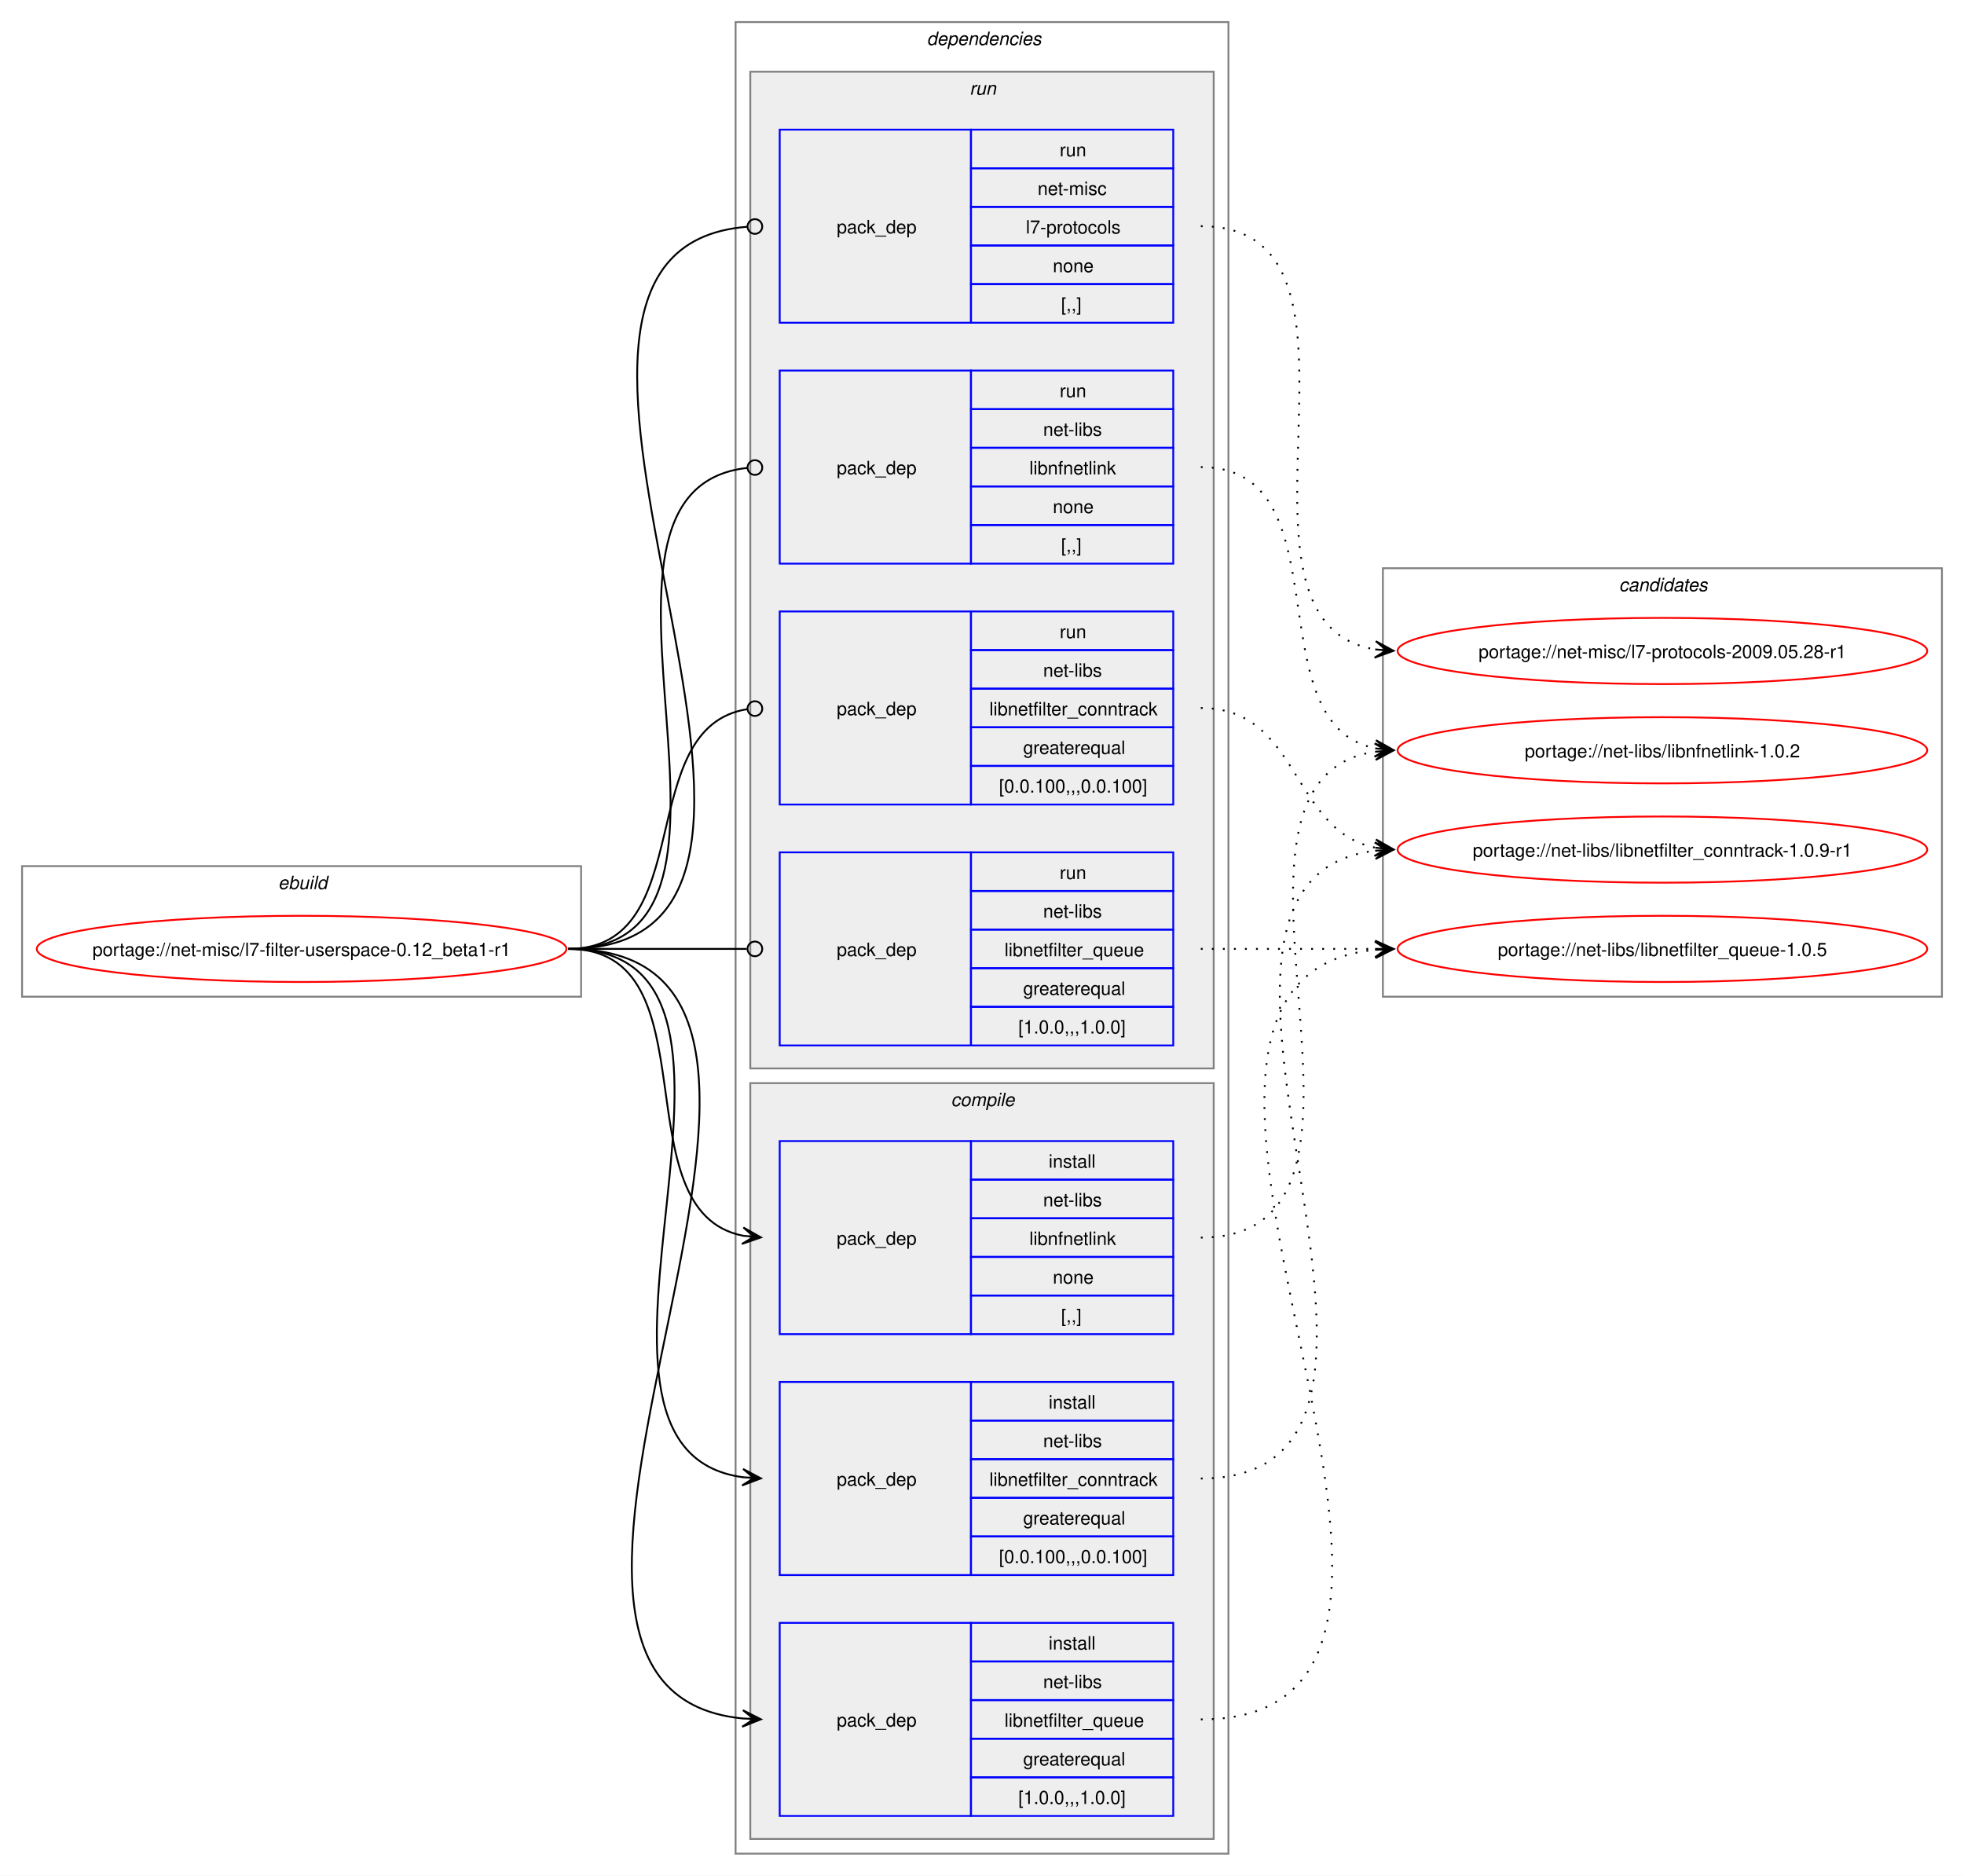
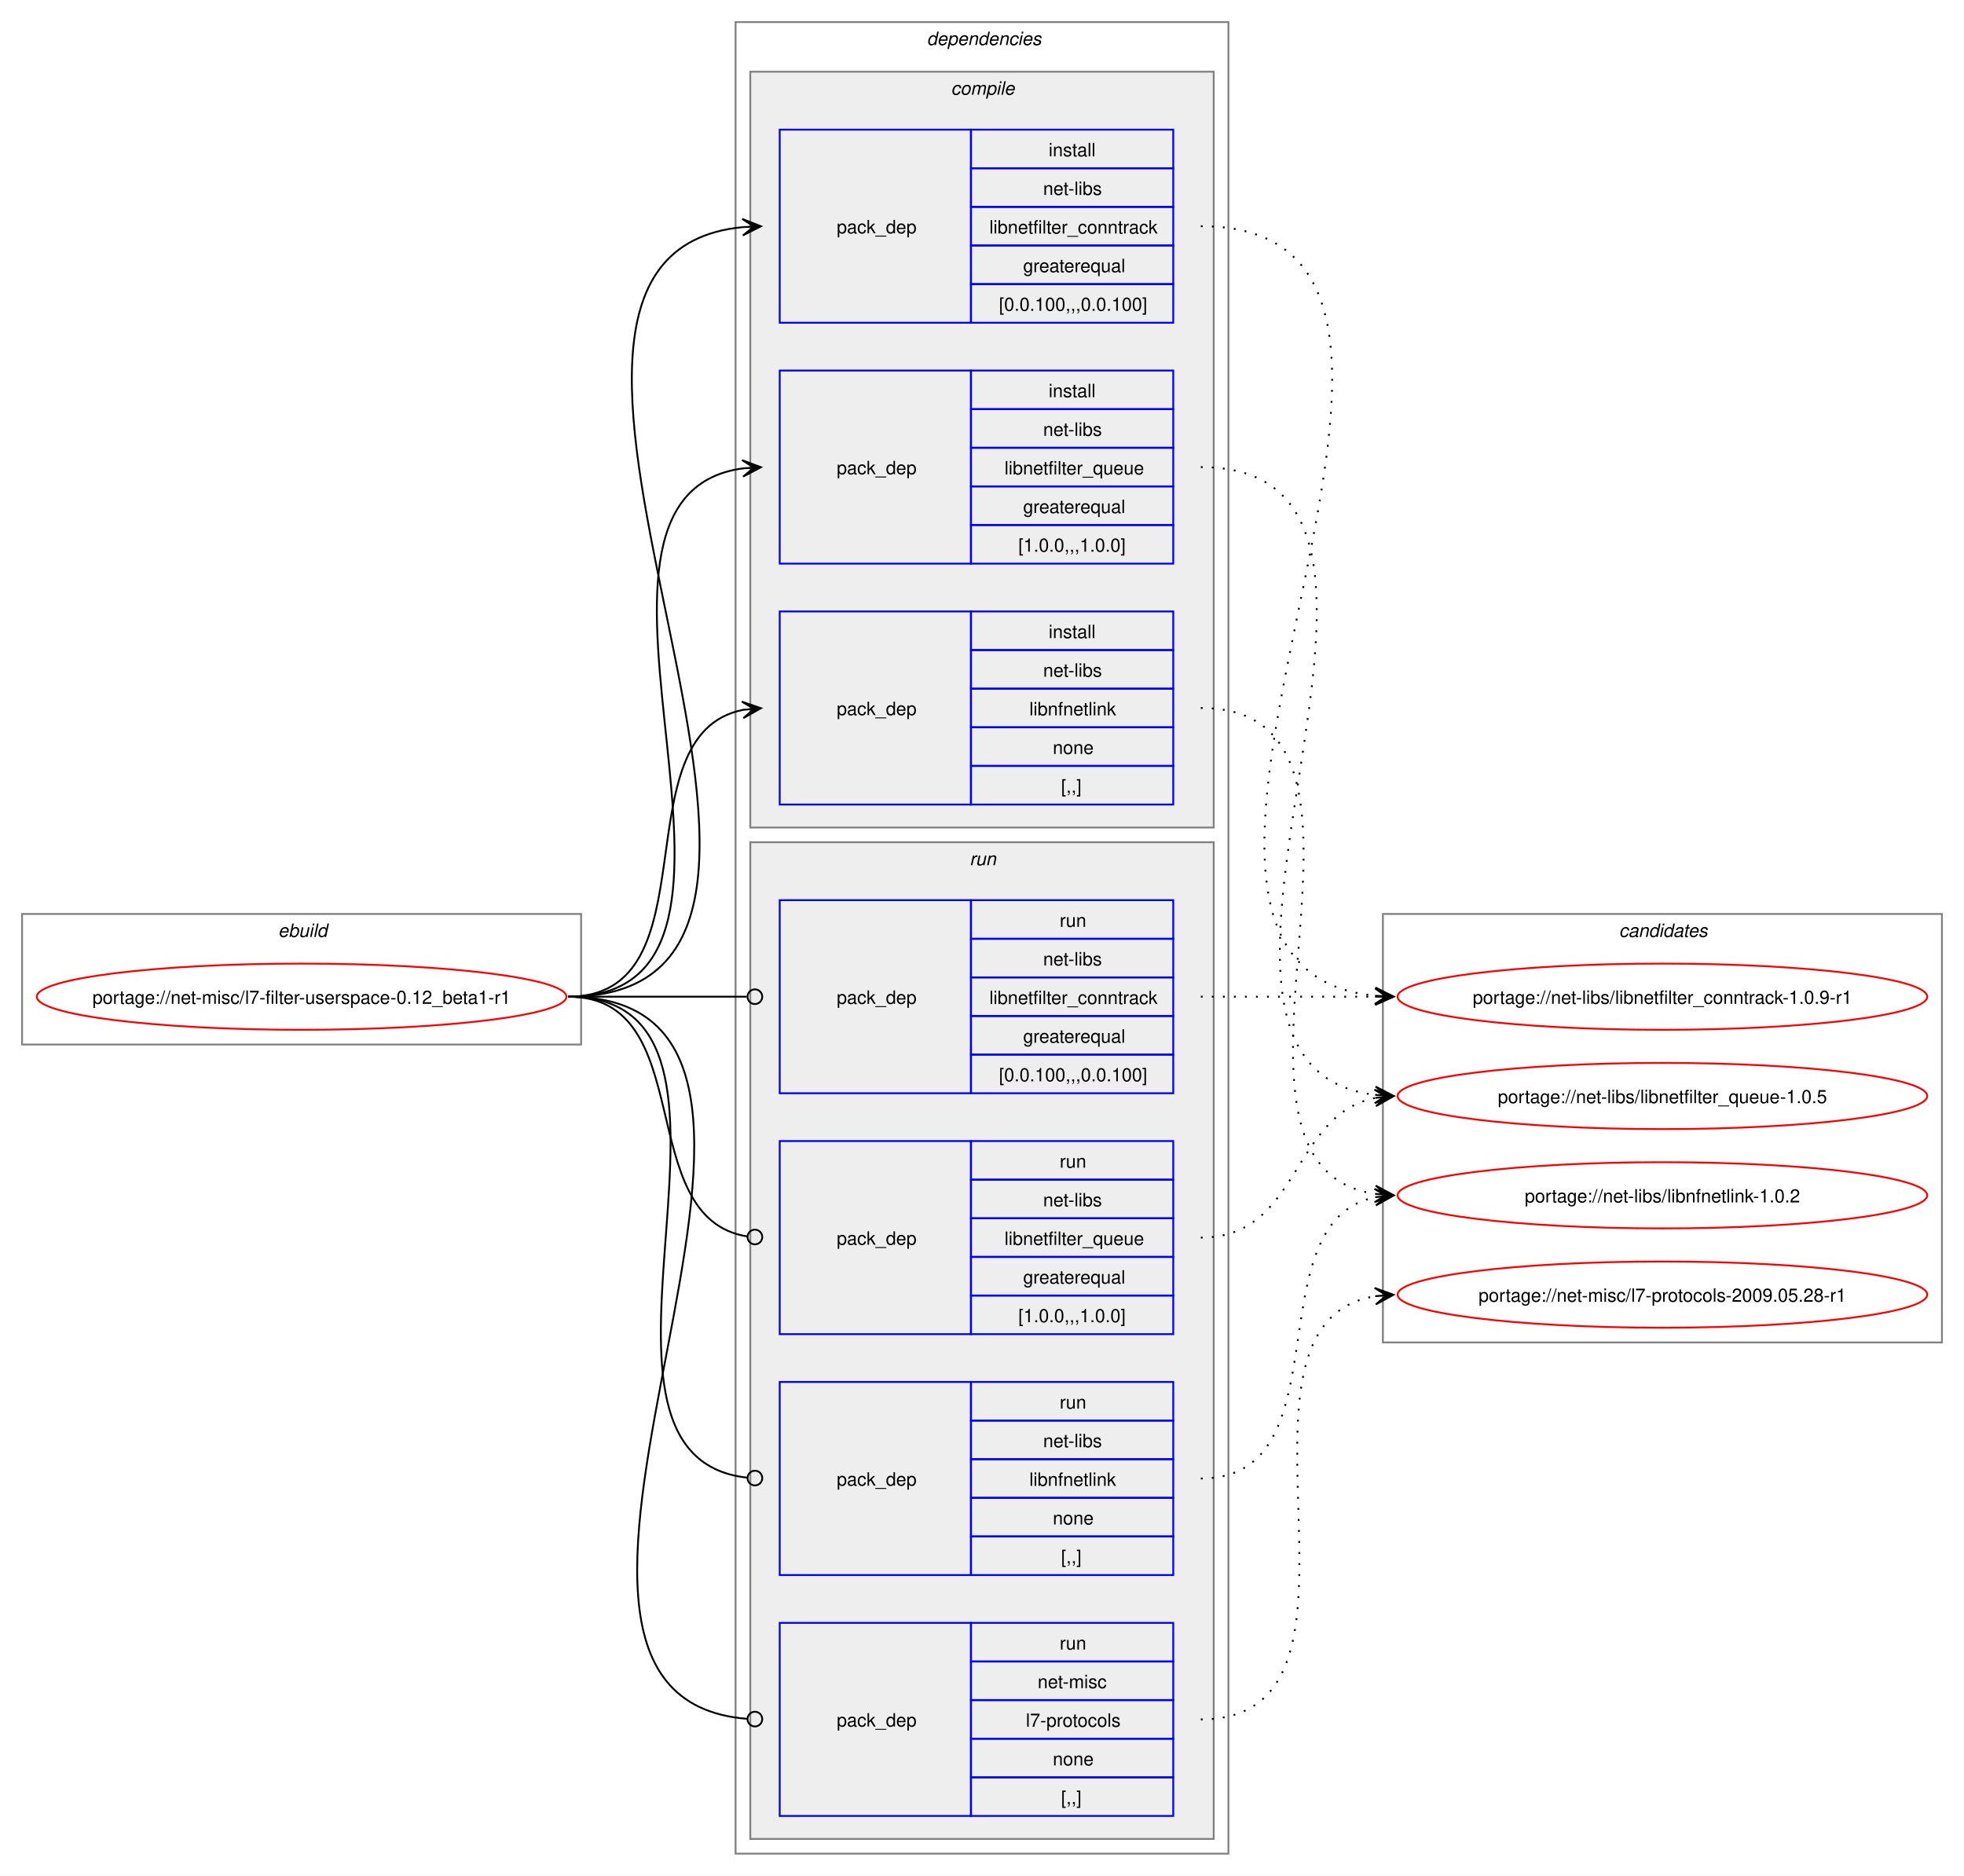
<svg xmlns="http://www.w3.org/2000/svg" xmlns:xlink="http://www.w3.org/1999/xlink" width="1068pt" height="1020pt" viewBox="0.00 0.00 1068.00 1020.00">
  <g id="graph0" class="graph" transform="scale(1 1) rotate(0) translate(4 1016)">
    <polygon fill="white" stroke="none" points="-4,4 -4,-1016 1064,-1016 1064,4 -4,4" />
    <g id="clust1" class="cluster">
-       <polygon fill="none" stroke="gray" points="8,-474 8,-545 312,-545 312,-474 8,-474" />
-       <text text-anchor="start" x="147.25" y="-532.5" font-family="Helvetica,sans-Serif" font-style="italic" font-size="10.00">ebuild</text>
+       <polygon fill="none" stroke="gray" points="8,-448 8,-519 312,-519 312,-448 8,-448" />
+       <text text-anchor="start" x="147.25" y="-506.5" font-family="Helvetica,sans-Serif" font-style="italic" font-size="10.00">ebuild</text>
    </g>
    <g id="clust2" class="cluster">
      <polygon fill="none" stroke="gray" points="396,-8 396,-1004 664,-1004 664,-8 396,-8" />
      <text text-anchor="start" x="500" y="-991.5" font-family="Helvetica,sans-Serif" font-style="italic" font-size="10.00">dependencies</text>
    </g>
+     <g id="clust3" class="cluster">
+       <polygon fill="#eeeeee" stroke="gray" points="404,-566 404,-977 656,-977 656,-566 404,-566" />
+       <text text-anchor="start" x="513.12" y="-964.5" font-family="Helvetica,sans-Serif" font-style="italic" font-size="10.00">compile</text>
+     </g>
    <g id="clust8" class="cluster">
-       <polygon fill="#eeeeee" stroke="gray" points="404,-435 404,-977 656,-977 656,-435 404,-435" />
-       <text text-anchor="start" x="523.25" y="-964.5" font-family="Helvetica,sans-Serif" font-style="italic" font-size="10.00">run</text>
-     </g>
-     <g id="clust3" class="cluster">
-       <polygon fill="#eeeeee" stroke="gray" points="404,-16 404,-427 656,-427 656,-16 404,-16" />
-       <text text-anchor="start" x="513.12" y="-414.5" font-family="Helvetica,sans-Serif" font-style="italic" font-size="10.00">compile</text>
+       <polygon fill="#eeeeee" stroke="gray" points="404,-16 404,-558 656,-558 656,-16 404,-16" />
+       <text text-anchor="start" x="523.25" y="-545.5" font-family="Helvetica,sans-Serif" font-style="italic" font-size="10.00">run</text>
    </g>
    <g id="clust13" class="cluster">
-       <polygon fill="none" stroke="gray" points="748,-474 748,-707 1052,-707 1052,-474 748,-474" />
-       <text text-anchor="start" x="876.38" y="-694.5" font-family="Helvetica,sans-Serif" font-style="italic" font-size="10.00">candidates</text>
+       <polygon fill="none" stroke="gray" points="748,-286 748,-519 1052,-519 1052,-286 748,-286" />
+       <text text-anchor="start" x="876.38" y="-506.5" font-family="Helvetica,sans-Serif" font-style="italic" font-size="10.00">candidates</text>
    </g>
    <g id="node1" class="node">
      <g id="a_node1">
        <a xlink:href="../net-misc/l7-filter-userspace-0.12_beta1-r1.svg" xlink:title="portage://net-misc/l7-filter-userspace-0.12_beta1-r1">
-           <ellipse fill="none" stroke="red" cx="160" cy="-500" rx="144" ry="18" />
-           <text text-anchor="middle" x="160" y="-496.12" font-family="Helvetica,sans-Serif" font-size="10.00">portage://net-misc/l7-filter-userspace-0.12_beta1-r1</text>
+           <ellipse fill="none" stroke="red" cx="160" cy="-474" rx="144" ry="18" />
+           <text text-anchor="middle" x="160" y="-470.12" font-family="Helvetica,sans-Serif" font-size="10.00">portage://net-misc/l7-filter-userspace-0.12_beta1-r1</text>
        </a>
      </g>
    </g>
    <g id="node2" class="node">
+       <polygon fill="none" stroke="blue" points="420,-840.5 420,-945.5 524,-945.5 524,-840.5 420,-840.5" />
+       <text text-anchor="start" x="451" y="-889.12" font-family="Helvetica,sans-Serif" font-size="10.00">pack_dep</text>
+       <polygon fill="none" stroke="blue" points="524,-924.5 524,-945.5 634,-945.5 634,-924.5 524,-924.5" />
+       <text text-anchor="start" x="566.25" y="-931" font-family="Helvetica,sans-Serif" font-size="10.00">install</text>
+       <polygon fill="none" stroke="blue" points="524,-903.5 524,-924.5 634,-924.5 634,-903.5 524,-903.5" />
+       <text text-anchor="start" x="563.25" y="-910" font-family="Helvetica,sans-Serif" font-size="10.00">net-libs</text>
+       <polygon fill="none" stroke="blue" points="524,-882.5 524,-903.5 634,-903.5 634,-882.5 524,-882.5" />
+       <text text-anchor="start" x="534" y="-889" font-family="Helvetica,sans-Serif" font-size="10.00">libnetfilter_conntrack</text>
+       <polygon fill="none" stroke="blue" points="524,-861.5 524,-882.5 634,-882.5 634,-861.5 524,-861.5" />
+       <text text-anchor="start" x="552.38" y="-868" font-family="Helvetica,sans-Serif" font-size="10.00">greaterequal</text>
+       <polygon fill="none" stroke="blue" points="524,-840.5 524,-861.5 634,-861.5 634,-840.5 524,-840.5" />
+       <text text-anchor="start" x="539.25" y="-847" font-family="Helvetica,sans-Serif" font-size="10.00">[0.0.100,,,0.0.100]</text>
+     </g>
+     <g id="edge1" class="edge">
+       <path fill="none" stroke="black" d="M305,-474C493.24,-474 229.86,-876.39 400.02,-892.5" />
+       <polygon fill="black" stroke="black" points="409.78,-892.94 399.59,-896.99 406.01,-892.77 399.79,-892.49 399.79,-892.49 399.79,-892.49 406.01,-892.77 400,-888 409.78,-892.94" />
+     </g>
+     <g id="node3" class="node">
+       <polygon fill="none" stroke="blue" points="420,-709.5 420,-814.5 524,-814.5 524,-709.5 420,-709.5" />
+       <text text-anchor="start" x="451" y="-758.12" font-family="Helvetica,sans-Serif" font-size="10.00">pack_dep</text>
+       <polygon fill="none" stroke="blue" points="524,-793.5 524,-814.5 634,-814.5 634,-793.5 524,-793.5" />
+       <text text-anchor="start" x="566.25" y="-800" font-family="Helvetica,sans-Serif" font-size="10.00">install</text>
+       <polygon fill="none" stroke="blue" points="524,-772.5 524,-793.5 634,-793.5 634,-772.5 524,-772.5" />
+       <text text-anchor="start" x="563.25" y="-779" font-family="Helvetica,sans-Serif" font-size="10.00">net-libs</text>
+       <polygon fill="none" stroke="blue" points="524,-751.5 524,-772.5 634,-772.5 634,-751.5 524,-751.5" />
+       <text text-anchor="start" x="542.25" y="-758" font-family="Helvetica,sans-Serif" font-size="10.00">libnetfilter_queue</text>
+       <polygon fill="none" stroke="blue" points="524,-730.5 524,-751.5 634,-751.5 634,-730.5 524,-730.5" />
+       <text text-anchor="start" x="552.38" y="-737" font-family="Helvetica,sans-Serif" font-size="10.00">greaterequal</text>
+       <polygon fill="none" stroke="blue" points="524,-709.5 524,-730.5 634,-730.5 634,-709.5 524,-709.5" />
+       <text text-anchor="start" x="549.75" y="-716" font-family="Helvetica,sans-Serif" font-size="10.00">[1.0.0,,,1.0.0]</text>
+     </g>
+     <g id="edge2" class="edge">
+       <path fill="none" stroke="black" d="M305,-474C437.53,-474 283.81,-745.92 400.13,-761.32" />
+       <polygon fill="black" stroke="black" points="409.78,-761.92 399.52,-765.79 406.01,-761.69 399.8,-761.3 399.8,-761.3 399.8,-761.3 406.01,-761.69 400.08,-756.81 409.78,-761.92" />
+     </g>
+     <g id="node4" class="node">
+       <polygon fill="none" stroke="blue" points="420,-578.5 420,-683.5 524,-683.5 524,-578.5 420,-578.5" />
+       <text text-anchor="start" x="451" y="-627.12" font-family="Helvetica,sans-Serif" font-size="10.00">pack_dep</text>
+       <polygon fill="none" stroke="blue" points="524,-662.5 524,-683.5 634,-683.5 634,-662.5 524,-662.5" />
+       <text text-anchor="start" x="566.25" y="-669" font-family="Helvetica,sans-Serif" font-size="10.00">install</text>
+       <polygon fill="none" stroke="blue" points="524,-641.5 524,-662.5 634,-662.5 634,-641.5 524,-641.5" />
+       <text text-anchor="start" x="563.25" y="-648" font-family="Helvetica,sans-Serif" font-size="10.00">net-libs</text>
+       <polygon fill="none" stroke="blue" points="524,-620.5 524,-641.5 634,-641.5 634,-620.5 524,-620.5" />
+       <text text-anchor="start" x="555.75" y="-627" font-family="Helvetica,sans-Serif" font-size="10.00">libnfnetlink</text>
+       <polygon fill="none" stroke="blue" points="524,-599.5 524,-620.5 634,-620.5 634,-599.5 524,-599.5" />
+       <text text-anchor="start" x="568.5" y="-606" font-family="Helvetica,sans-Serif" font-size="10.00">none</text>
+       <polygon fill="none" stroke="blue" points="524,-578.5 524,-599.5 634,-599.5 634,-578.5 524,-578.5" />
+       <text text-anchor="start" x="573" y="-585" font-family="Helvetica,sans-Serif" font-size="10.00">[,,]</text>
+     </g>
+     <g id="edge3" class="edge">
+       <path fill="none" stroke="black" d="M305,-474C385.25,-474 332.33,-616.63 400.1,-630" />
+       <polygon fill="black" stroke="black" points="409.79,-630.89 399.42,-634.45 406.02,-630.54 399.83,-629.97 399.83,-629.97 399.83,-629.97 406.02,-630.54 400.24,-625.49 409.79,-630.89" />
+     </g>
+     <g id="node5" class="node">
+       <polygon fill="none" stroke="blue" points="420,-421.5 420,-526.5 524,-526.5 524,-421.5 420,-421.5" />
+       <text text-anchor="start" x="451" y="-470.12" font-family="Helvetica,sans-Serif" font-size="10.00">pack_dep</text>
+       <polygon fill="none" stroke="blue" points="524,-505.5 524,-526.5 634,-526.5 634,-505.5 524,-505.5" />
+       <text text-anchor="start" x="572.25" y="-512" font-family="Helvetica,sans-Serif" font-size="10.00">run</text>
+       <polygon fill="none" stroke="blue" points="524,-484.5 524,-505.5 634,-505.5 634,-484.5 524,-484.5" />
+       <text text-anchor="start" x="563.25" y="-491" font-family="Helvetica,sans-Serif" font-size="10.00">net-libs</text>
+       <polygon fill="none" stroke="blue" points="524,-463.5 524,-484.5 634,-484.5 634,-463.5 524,-463.5" />
+       <text text-anchor="start" x="534" y="-470" font-family="Helvetica,sans-Serif" font-size="10.00">libnetfilter_conntrack</text>
+       <polygon fill="none" stroke="blue" points="524,-442.5 524,-463.5 634,-463.5 634,-442.5 524,-442.5" />
+       <text text-anchor="start" x="552.38" y="-449" font-family="Helvetica,sans-Serif" font-size="10.00">greaterequal</text>
+       <polygon fill="none" stroke="blue" points="524,-421.5 524,-442.5 634,-442.5 634,-421.5 524,-421.5" />
+       <text text-anchor="start" x="539.25" y="-428" font-family="Helvetica,sans-Serif" font-size="10.00">[0.0.100,,,0.0.100]</text>
+     </g>
+     <g id="edge4" class="edge">
+       <path fill="none" stroke="black" d="M305,-474C348.98,-474 362.17,-474 402.06,-474" />
+       <ellipse fill="none" stroke="black" cx="406.5" cy="-474" rx="4" ry="4" />
+     </g>
+     <g id="node6" class="node">
+       <polygon fill="none" stroke="blue" points="420,-290.5 420,-395.5 524,-395.5 524,-290.5 420,-290.5" />
+       <text text-anchor="start" x="451" y="-339.12" font-family="Helvetica,sans-Serif" font-size="10.00">pack_dep</text>
+       <polygon fill="none" stroke="blue" points="524,-374.5 524,-395.5 634,-395.5 634,-374.5 524,-374.5" />
+       <text text-anchor="start" x="572.25" y="-381" font-family="Helvetica,sans-Serif" font-size="10.00">run</text>
+       <polygon fill="none" stroke="blue" points="524,-353.5 524,-374.5 634,-374.5 634,-353.5 524,-353.5" />
+       <text text-anchor="start" x="563.25" y="-360" font-family="Helvetica,sans-Serif" font-size="10.00">net-libs</text>
+       <polygon fill="none" stroke="blue" points="524,-332.5 524,-353.5 634,-353.5 634,-332.5 524,-332.5" />
+       <text text-anchor="start" x="542.25" y="-339" font-family="Helvetica,sans-Serif" font-size="10.00">libnetfilter_queue</text>
+       <polygon fill="none" stroke="blue" points="524,-311.5 524,-332.5 634,-332.5 634,-311.5 524,-311.5" />
+       <text text-anchor="start" x="552.38" y="-318" font-family="Helvetica,sans-Serif" font-size="10.00">greaterequal</text>
+       <polygon fill="none" stroke="blue" points="524,-290.5 524,-311.5 634,-311.5 634,-290.5 524,-290.5" />
+       <text text-anchor="start" x="549.75" y="-297" font-family="Helvetica,sans-Serif" font-size="10.00">[1.0.0,,,1.0.0]</text>
+     </g>
+     <g id="edge5" class="edge">
+       <path fill="none" stroke="black" d="M305,-474C376.82,-474 339.5,-353.53 402.37,-343.64" />
+       <ellipse fill="none" stroke="black" cx="406.51" cy="-343.33" rx="4" ry="4" />
+     </g>
+     <g id="node7" class="node">
      <polygon fill="none" stroke="blue" points="420,-159.5 420,-264.5 524,-264.5 524,-159.5 420,-159.5" />
      <text text-anchor="start" x="451" y="-208.12" font-family="Helvetica,sans-Serif" font-size="10.00">pack_dep</text>
      <polygon fill="none" stroke="blue" points="524,-243.5 524,-264.5 634,-264.5 634,-243.5 524,-243.5" />
-       <text text-anchor="start" x="566.25" y="-250" font-family="Helvetica,sans-Serif" font-size="10.00">install</text>
+       <text text-anchor="start" x="572.25" y="-250" font-family="Helvetica,sans-Serif" font-size="10.00">run</text>
      <polygon fill="none" stroke="blue" points="524,-222.5 524,-243.5 634,-243.5 634,-222.5 524,-222.5" />
      <text text-anchor="start" x="563.25" y="-229" font-family="Helvetica,sans-Serif" font-size="10.00">net-libs</text>
      <polygon fill="none" stroke="blue" points="524,-201.5 524,-222.5 634,-222.5 634,-201.5 524,-201.5" />
-       <text text-anchor="start" x="534" y="-208" font-family="Helvetica,sans-Serif" font-size="10.00">libnetfilter_conntrack</text>
+       <text text-anchor="start" x="555.75" y="-208" font-family="Helvetica,sans-Serif" font-size="10.00">libnfnetlink</text>
      <polygon fill="none" stroke="blue" points="524,-180.5 524,-201.5 634,-201.5 634,-180.5 524,-180.5" />
-       <text text-anchor="start" x="552.38" y="-187" font-family="Helvetica,sans-Serif" font-size="10.00">greaterequal</text>
+       <text text-anchor="start" x="568.5" y="-187" font-family="Helvetica,sans-Serif" font-size="10.00">none</text>
      <polygon fill="none" stroke="blue" points="524,-159.5 524,-180.5 634,-180.5 634,-159.5 524,-159.5" />
-       <text text-anchor="start" x="539.25" y="-166" font-family="Helvetica,sans-Serif" font-size="10.00">[0.0.100,,,0.0.100]</text>
-     </g>
-     <g id="edge1" class="edge">
-       <path fill="none" stroke="black" d="M305,-500C437.53,-500 283.81,-228.08 400.13,-212.68" />
-       <polygon fill="black" stroke="black" points="409.78,-212.08 400.08,-217.19 406.01,-212.31 399.8,-212.7 399.8,-212.7 399.8,-212.7 406.01,-212.31 399.52,-208.21 409.78,-212.08" />
-     </g>
-     <g id="node3" class="node">
+       <text text-anchor="start" x="573" y="-166" font-family="Helvetica,sans-Serif" font-size="10.00">[,,]</text>
+     </g>
+     <g id="edge6" class="edge">
+       <path fill="none" stroke="black" d="M305,-474C427.55,-474 292.32,-224.64 402.28,-212.46" />
+       <ellipse fill="none" stroke="black" cx="406.51" cy="-212.24" rx="4" ry="4" />
+     </g>
+     <g id="node8" class="node">
      <polygon fill="none" stroke="blue" points="420,-28.5 420,-133.5 524,-133.5 524,-28.5 420,-28.5" />
      <text text-anchor="start" x="451" y="-77.12" font-family="Helvetica,sans-Serif" font-size="10.00">pack_dep</text>
      <polygon fill="none" stroke="blue" points="524,-112.5 524,-133.5 634,-133.5 634,-112.5 524,-112.5" />
-       <text text-anchor="start" x="566.25" y="-119" font-family="Helvetica,sans-Serif" font-size="10.00">install</text>
+       <text text-anchor="start" x="572.25" y="-119" font-family="Helvetica,sans-Serif" font-size="10.00">run</text>
      <polygon fill="none" stroke="blue" points="524,-91.5 524,-112.5 634,-112.5 634,-91.5 524,-91.5" />
-       <text text-anchor="start" x="563.25" y="-98" font-family="Helvetica,sans-Serif" font-size="10.00">net-libs</text>
+       <text text-anchor="start" x="560.25" y="-98" font-family="Helvetica,sans-Serif" font-size="10.00">net-misc</text>
      <polygon fill="none" stroke="blue" points="524,-70.5 524,-91.5 634,-91.5 634,-70.5 524,-70.5" />
-       <text text-anchor="start" x="542.25" y="-77" font-family="Helvetica,sans-Serif" font-size="10.00">libnetfilter_queue</text>
+       <text text-anchor="start" x="553.88" y="-77" font-family="Helvetica,sans-Serif" font-size="10.00">l7-protocols</text>
      <polygon fill="none" stroke="blue" points="524,-49.5 524,-70.5 634,-70.5 634,-49.5 524,-49.5" />
-       <text text-anchor="start" x="552.38" y="-56" font-family="Helvetica,sans-Serif" font-size="10.00">greaterequal</text>
+       <text text-anchor="start" x="568.5" y="-56" font-family="Helvetica,sans-Serif" font-size="10.00">none</text>
      <polygon fill="none" stroke="blue" points="524,-28.5 524,-49.5 634,-49.5 634,-28.5 524,-28.5" />
-       <text text-anchor="start" x="549.75" y="-35" font-family="Helvetica,sans-Serif" font-size="10.00">[1.0.0,,,1.0.0]</text>
-     </g>
-     <g id="edge2" class="edge">
-       <path fill="none" stroke="black" d="M305,-500C493.24,-500 229.86,-97.61 400.02,-81.5" />
-       <polygon fill="black" stroke="black" points="409.78,-81.06 400,-86 406.01,-81.23 399.79,-81.51 399.79,-81.51 399.79,-81.51 406.01,-81.23 399.59,-77.01 409.78,-81.06" />
-     </g>
-     <g id="node4" class="node">
-       <polygon fill="none" stroke="blue" points="420,-290.5 420,-395.5 524,-395.5 524,-290.5 420,-290.5" />
-       <text text-anchor="start" x="451" y="-339.12" font-family="Helvetica,sans-Serif" font-size="10.00">pack_dep</text>
-       <polygon fill="none" stroke="blue" points="524,-374.5 524,-395.5 634,-395.5 634,-374.5 524,-374.5" />
-       <text text-anchor="start" x="566.25" y="-381" font-family="Helvetica,sans-Serif" font-size="10.00">install</text>
-       <polygon fill="none" stroke="blue" points="524,-353.5 524,-374.5 634,-374.5 634,-353.5 524,-353.5" />
-       <text text-anchor="start" x="563.25" y="-360" font-family="Helvetica,sans-Serif" font-size="10.00">net-libs</text>
-       <polygon fill="none" stroke="blue" points="524,-332.5 524,-353.5 634,-353.5 634,-332.5 524,-332.5" />
-       <text text-anchor="start" x="555.75" y="-339" font-family="Helvetica,sans-Serif" font-size="10.00">libnfnetlink</text>
-       <polygon fill="none" stroke="blue" points="524,-311.5 524,-332.5 634,-332.5 634,-311.5 524,-311.5" />
-       <text text-anchor="start" x="568.5" y="-318" font-family="Helvetica,sans-Serif" font-size="10.00">none</text>
-       <polygon fill="none" stroke="blue" points="524,-290.5 524,-311.5 634,-311.5 634,-290.5 524,-290.5" />
-       <text text-anchor="start" x="573" y="-297" font-family="Helvetica,sans-Serif" font-size="10.00">[,,]</text>
-     </g>
-     <g id="edge3" class="edge">
-       <path fill="none" stroke="black" d="M305,-500C385.25,-500 332.33,-357.37 400.1,-344" />
-       <polygon fill="black" stroke="black" points="409.79,-343.11 400.24,-348.51 406.02,-343.46 399.83,-344.03 399.83,-344.03 399.83,-344.03 406.02,-343.46 399.42,-339.55 409.79,-343.11" />
-     </g>
-     <g id="node5" class="node">
-       <polygon fill="none" stroke="blue" points="420,-578.5 420,-683.5 524,-683.5 524,-578.5 420,-578.5" />
-       <text text-anchor="start" x="451" y="-627.12" font-family="Helvetica,sans-Serif" font-size="10.00">pack_dep</text>
-       <polygon fill="none" stroke="blue" points="524,-662.5 524,-683.5 634,-683.5 634,-662.5 524,-662.5" />
-       <text text-anchor="start" x="572.25" y="-669" font-family="Helvetica,sans-Serif" font-size="10.00">run</text>
-       <polygon fill="none" stroke="blue" points="524,-641.5 524,-662.5 634,-662.5 634,-641.5 524,-641.5" />
-       <text text-anchor="start" x="563.25" y="-648" font-family="Helvetica,sans-Serif" font-size="10.00">net-libs</text>
-       <polygon fill="none" stroke="blue" points="524,-620.5 524,-641.5 634,-641.5 634,-620.5 524,-620.5" />
-       <text text-anchor="start" x="534" y="-627" font-family="Helvetica,sans-Serif" font-size="10.00">libnetfilter_conntrack</text>
-       <polygon fill="none" stroke="blue" points="524,-599.5 524,-620.5 634,-620.5 634,-599.5 524,-599.5" />
-       <text text-anchor="start" x="552.38" y="-606" font-family="Helvetica,sans-Serif" font-size="10.00">greaterequal</text>
-       <polygon fill="none" stroke="blue" points="524,-578.5 524,-599.5 634,-599.5 634,-578.5 524,-578.5" />
-       <text text-anchor="start" x="539.25" y="-585" font-family="Helvetica,sans-Serif" font-size="10.00">[0.0.100,,,0.0.100]</text>
-     </g>
-     <g id="edge4" class="edge">
-       <path fill="none" stroke="black" d="M305,-500C376.82,-500 339.5,-620.47 402.37,-630.36" />
-       <ellipse fill="none" stroke="black" cx="406.51" cy="-630.67" rx="4" ry="4" />
-     </g>
-     <g id="node6" class="node">
-       <polygon fill="none" stroke="blue" points="420,-447.5 420,-552.5 524,-552.5 524,-447.5 420,-447.5" />
-       <text text-anchor="start" x="451" y="-496.12" font-family="Helvetica,sans-Serif" font-size="10.00">pack_dep</text>
-       <polygon fill="none" stroke="blue" points="524,-531.5 524,-552.5 634,-552.5 634,-531.5 524,-531.5" />
-       <text text-anchor="start" x="572.25" y="-538" font-family="Helvetica,sans-Serif" font-size="10.00">run</text>
-       <polygon fill="none" stroke="blue" points="524,-510.5 524,-531.5 634,-531.5 634,-510.5 524,-510.5" />
-       <text text-anchor="start" x="563.25" y="-517" font-family="Helvetica,sans-Serif" font-size="10.00">net-libs</text>
-       <polygon fill="none" stroke="blue" points="524,-489.5 524,-510.5 634,-510.5 634,-489.5 524,-489.5" />
-       <text text-anchor="start" x="542.25" y="-496" font-family="Helvetica,sans-Serif" font-size="10.00">libnetfilter_queue</text>
-       <polygon fill="none" stroke="blue" points="524,-468.5 524,-489.5 634,-489.5 634,-468.5 524,-468.5" />
-       <text text-anchor="start" x="552.38" y="-475" font-family="Helvetica,sans-Serif" font-size="10.00">greaterequal</text>
-       <polygon fill="none" stroke="blue" points="524,-447.5 524,-468.5 634,-468.5 634,-447.5 524,-447.5" />
-       <text text-anchor="start" x="549.75" y="-454" font-family="Helvetica,sans-Serif" font-size="10.00">[1.0.0,,,1.0.0]</text>
-     </g>
-     <g id="edge5" class="edge">
-       <path fill="none" stroke="black" d="M305,-500C348.98,-500 362.17,-500 402.06,-500" />
-       <ellipse fill="none" stroke="black" cx="406.5" cy="-500" rx="4" ry="4" />
-     </g>
-     <g id="node7" class="node">
-       <polygon fill="none" stroke="blue" points="420,-709.5 420,-814.5 524,-814.5 524,-709.5 420,-709.5" />
-       <text text-anchor="start" x="451" y="-758.12" font-family="Helvetica,sans-Serif" font-size="10.00">pack_dep</text>
-       <polygon fill="none" stroke="blue" points="524,-793.5 524,-814.5 634,-814.5 634,-793.5 524,-793.5" />
-       <text text-anchor="start" x="572.25" y="-800" font-family="Helvetica,sans-Serif" font-size="10.00">run</text>
-       <polygon fill="none" stroke="blue" points="524,-772.5 524,-793.5 634,-793.5 634,-772.5 524,-772.5" />
-       <text text-anchor="start" x="563.25" y="-779" font-family="Helvetica,sans-Serif" font-size="10.00">net-libs</text>
-       <polygon fill="none" stroke="blue" points="524,-751.5 524,-772.5 634,-772.5 634,-751.5 524,-751.5" />
-       <text text-anchor="start" x="555.75" y="-758" font-family="Helvetica,sans-Serif" font-size="10.00">libnfnetlink</text>
-       <polygon fill="none" stroke="blue" points="524,-730.5 524,-751.5 634,-751.5 634,-730.5 524,-730.5" />
-       <text text-anchor="start" x="568.5" y="-737" font-family="Helvetica,sans-Serif" font-size="10.00">none</text>
-       <polygon fill="none" stroke="blue" points="524,-709.5 524,-730.5 634,-730.5 634,-709.5 524,-709.5" />
-       <text text-anchor="start" x="573" y="-716" font-family="Helvetica,sans-Serif" font-size="10.00">[,,]</text>
-     </g>
-     <g id="edge6" class="edge">
-       <path fill="none" stroke="black" d="M305,-500C427.55,-500 292.32,-749.36 402.28,-761.54" />
-       <ellipse fill="none" stroke="black" cx="406.51" cy="-761.76" rx="4" ry="4" />
-     </g>
-     <g id="node8" class="node">
-       <polygon fill="none" stroke="blue" points="420,-840.5 420,-945.5 524,-945.5 524,-840.5 420,-840.5" />
-       <text text-anchor="start" x="451" y="-889.12" font-family="Helvetica,sans-Serif" font-size="10.00">pack_dep</text>
-       <polygon fill="none" stroke="blue" points="524,-924.5 524,-945.5 634,-945.5 634,-924.5 524,-924.5" />
-       <text text-anchor="start" x="572.25" y="-931" font-family="Helvetica,sans-Serif" font-size="10.00">run</text>
-       <polygon fill="none" stroke="blue" points="524,-903.5 524,-924.5 634,-924.5 634,-903.5 524,-903.5" />
-       <text text-anchor="start" x="560.25" y="-910" font-family="Helvetica,sans-Serif" font-size="10.00">net-misc</text>
-       <polygon fill="none" stroke="blue" points="524,-882.5 524,-903.5 634,-903.5 634,-882.5 524,-882.5" />
-       <text text-anchor="start" x="553.88" y="-889" font-family="Helvetica,sans-Serif" font-size="10.00">l7-protocols</text>
-       <polygon fill="none" stroke="blue" points="524,-861.5 524,-882.5 634,-882.5 634,-861.5 524,-861.5" />
-       <text text-anchor="start" x="568.5" y="-868" font-family="Helvetica,sans-Serif" font-size="10.00">none</text>
-       <polygon fill="none" stroke="blue" points="524,-840.5 524,-861.5 634,-861.5 634,-840.5 524,-840.5" />
-       <text text-anchor="start" x="573" y="-847" font-family="Helvetica,sans-Serif" font-size="10.00">[,,]</text>
+       <text text-anchor="start" x="573" y="-35" font-family="Helvetica,sans-Serif" font-size="10.00">[,,]</text>
    </g>
    <g id="edge7" class="edge">
-       <path fill="none" stroke="black" d="M305,-500C482.91,-500 238.47,-880.06 402.35,-892.68" />
-       <ellipse fill="none" stroke="black" cx="406.5" cy="-892.83" rx="4" ry="4" />
+       <path fill="none" stroke="black" d="M305,-474C482.91,-474 238.47,-93.94 402.35,-81.32" />
+       <ellipse fill="none" stroke="black" cx="406.5" cy="-81.17" rx="4" ry="4" />
    </g>
    <g id="node9" class="node">
      <g id="a_node9">
        <a xlink:href="../net-libs/libnetfilter_conntrack-1.0.9-r1.svg" xlink:title="portage://net-libs/libnetfilter_conntrack-1.0.9-r1">
-           <ellipse fill="none" stroke="red" cx="900" cy="-554" rx="144" ry="18" />
-           <text text-anchor="middle" x="900" y="-550.12" font-family="Helvetica,sans-Serif" font-size="10.00">portage://net-libs/libnetfilter_conntrack-1.0.9-r1</text>
+           <ellipse fill="none" stroke="red" cx="900" cy="-474" rx="144" ry="18" />
+           <text text-anchor="middle" x="900" y="-470.12" font-family="Helvetica,sans-Serif" font-size="10.00">portage://net-libs/libnetfilter_conntrack-1.0.9-r1</text>
        </a>
      </g>
    </g>
    <g id="edge8" class="edge">
-       <path fill="none" stroke="black" stroke-dasharray="1,5" d="M649,-212C804.25,-212 606.01,-537.5 744,-553.4" />
-       <polygon fill="black" stroke="black" points="753.78,-553.93 743.55,-557.88 750.01,-553.73 743.8,-553.39 743.8,-553.39 743.8,-553.39 750.01,-553.73 744.04,-548.89 753.78,-553.93" />
+       <path fill="none" stroke="black" stroke-dasharray="1,5" d="M649,-893C837.24,-893 573.86,-490.61 744.02,-474.5" />
+       <polygon fill="black" stroke="black" points="753.78,-474.06 744,-479 750.01,-474.23 743.79,-474.51 743.79,-474.51 743.79,-474.51 750.01,-474.23 743.59,-470.01 753.78,-474.06" />
    </g>
    <g id="node10" class="node">
      <g id="a_node10">
        <a xlink:href="../net-libs/libnetfilter_queue-1.0.5.svg" xlink:title="portage://net-libs/libnetfilter_queue-1.0.5">
-           <ellipse fill="none" stroke="red" cx="900" cy="-500" rx="144" ry="18" />
-           <text text-anchor="middle" x="900" y="-496.12" font-family="Helvetica,sans-Serif" font-size="10.00">portage://net-libs/libnetfilter_queue-1.0.5</text>
+           <ellipse fill="none" stroke="red" cx="900" cy="-420" rx="144" ry="18" />
+           <text text-anchor="middle" x="900" y="-416.12" font-family="Helvetica,sans-Serif" font-size="10.00">portage://net-libs/libnetfilter_queue-1.0.5</text>
        </a>
      </g>
    </g>
    <g id="edge9" class="edge">
-       <path fill="none" stroke="black" stroke-dasharray="1,5" d="M649,-81C837.24,-81 573.86,-483.39 744.02,-499.5" />
-       <polygon fill="black" stroke="black" points="753.78,-499.94 743.59,-503.99 750.01,-499.77 743.79,-499.49 743.79,-499.49 743.79,-499.49 750.01,-499.77 744,-495 753.78,-499.94" />
+       <path fill="none" stroke="black" stroke-dasharray="1,5" d="M649,-762C804.25,-762 606.01,-436.5 744,-420.6" />
+       <polygon fill="black" stroke="black" points="753.78,-420.07 744.04,-425.11 750.01,-420.27 743.8,-420.61 743.8,-420.61 743.8,-420.61 750.01,-420.27 743.55,-416.12 753.78,-420.07" />
    </g>
    <g id="node11" class="node">
      <g id="a_node11">
        <a xlink:href="../net-libs/libnfnetlink-1.0.2.svg" xlink:title="portage://net-libs/libnfnetlink-1.0.2">
-           <ellipse fill="none" stroke="red" cx="900" cy="-608" rx="144" ry="18" />
-           <text text-anchor="middle" x="900" y="-604.12" font-family="Helvetica,sans-Serif" font-size="10.00">portage://net-libs/libnfnetlink-1.0.2</text>
+           <ellipse fill="none" stroke="red" cx="900" cy="-366" rx="144" ry="18" />
+           <text text-anchor="middle" x="900" y="-362.12" font-family="Helvetica,sans-Serif" font-size="10.00">portage://net-libs/libnfnetlink-1.0.2</text>
        </a>
      </g>
    </g>
    <g id="edge10" class="edge">
-       <path fill="none" stroke="black" stroke-dasharray="1,5" d="M649,-343C771.89,-343 637.11,-591.7 743.9,-607.24" />
-       <polygon fill="black" stroke="black" points="753.78,-607.92 743.5,-611.72 750.01,-607.66 743.81,-607.23 743.81,-607.23 743.81,-607.23 750.01,-607.66 744.12,-602.74 753.78,-607.92" />
+       <path fill="none" stroke="black" stroke-dasharray="1,5" d="M649,-631C771.89,-631 637.11,-382.3 743.9,-366.76" />
+       <polygon fill="black" stroke="black" points="753.78,-366.08 744.12,-371.26 750.01,-366.34 743.81,-366.77 743.81,-366.77 743.81,-366.77 750.01,-366.34 743.5,-362.28 753.78,-366.08" />
    </g>
    <g id="edge11" class="edge">
-       <path fill="none" stroke="black" stroke-dasharray="1,5" d="M649,-631C703.25,-631 697.88,-564.17 743.98,-555.03" />
-       <polygon fill="black" stroke="black" points="753.79,-554.11 744.25,-559.52 750.02,-554.47 743.83,-555.04 743.83,-555.04 743.83,-555.04 750.02,-554.47 743.41,-550.56 753.79,-554.11" />
+       <path fill="none" stroke="black" stroke-dasharray="1,5" d="M649,-474C692.25,-474 705.72,-474 744.08,-474" />
+       <polygon fill="black" stroke="black" points="753.78,-474 743.78,-478.5 750,-474 743.78,-474 743.78,-474 743.78,-474 750,-474 743.78,-469.5 753.78,-474" />
    </g>
    <g id="edge12" class="edge">
-       <path fill="none" stroke="black" stroke-dasharray="1,5" d="M649,-500C692.25,-500 705.72,-500 744.08,-500" />
-       <polygon fill="black" stroke="black" points="753.78,-500 743.78,-504.5 750,-500 743.78,-500 743.78,-500 743.78,-500 750,-500 743.78,-495.5 753.78,-500" />
+       <path fill="none" stroke="black" stroke-dasharray="1,5" d="M649,-343C703.25,-343 697.88,-409.83 743.98,-418.97" />
+       <polygon fill="black" stroke="black" points="753.79,-419.89 743.41,-423.44 750.02,-419.53 743.83,-418.96 743.83,-418.96 743.83,-418.96 750.02,-419.53 744.25,-414.48 753.79,-419.89" />
    </g>
    <g id="edge13" class="edge">
-       <path fill="none" stroke="black" stroke-dasharray="1,5" d="M649,-762C728.2,-762 677.24,-622.1 744.23,-608.98" />
-       <polygon fill="black" stroke="black" points="753.79,-608.11 744.24,-613.5 750.02,-608.45 743.83,-609.02 743.83,-609.02 743.83,-609.02 750.02,-608.45 743.42,-604.54 753.79,-608.11" />
+       <path fill="none" stroke="black" stroke-dasharray="1,5" d="M649,-212C728.2,-212 677.24,-351.9 744.23,-365.02" />
+       <polygon fill="black" stroke="black" points="753.79,-365.89 743.42,-369.46 750.02,-365.55 743.83,-364.98 743.83,-364.98 743.83,-364.98 750.02,-365.55 744.24,-360.5 753.79,-365.89" />
    </g>
    <g id="node12" class="node">
      <g id="a_node12">
        <a xlink:href="../net-misc/l7-protocols-2009.05.28-r1.svg" xlink:title="portage://net-misc/l7-protocols-2009.05.28-r1">
-           <ellipse fill="none" stroke="red" cx="900" cy="-662" rx="144" ry="18" />
-           <text text-anchor="middle" x="900" y="-658.12" font-family="Helvetica,sans-Serif" font-size="10.00">portage://net-misc/l7-protocols-2009.05.28-r1</text>
+           <ellipse fill="none" stroke="red" cx="900" cy="-312" rx="144" ry="18" />
+           <text text-anchor="middle" x="900" y="-308.12" font-family="Helvetica,sans-Serif" font-size="10.00">portage://net-misc/l7-protocols-2009.05.28-r1</text>
        </a>
      </g>
    </g>
    <g id="edge14" class="edge">
-       <path fill="none" stroke="black" stroke-dasharray="1,5" d="M649,-893C757.99,-893 650.18,-677.96 743.93,-662.84" />
-       <polygon fill="black" stroke="black" points="753.79,-662.09 744.15,-667.33 750.01,-662.38 743.81,-662.85 743.81,-662.85 743.81,-662.85 750.01,-662.38 743.47,-658.36 753.79,-662.09" />
+       <path fill="none" stroke="black" stroke-dasharray="1,5" d="M649,-81C757.99,-81 650.18,-296.04 743.93,-311.16" />
+       <polygon fill="black" stroke="black" points="753.79,-311.91 743.47,-315.64 750.01,-311.62 743.81,-311.15 743.81,-311.15 743.81,-311.15 750.01,-311.62 744.15,-306.67 753.79,-311.91" />
    </g>
  </g>
</svg>
